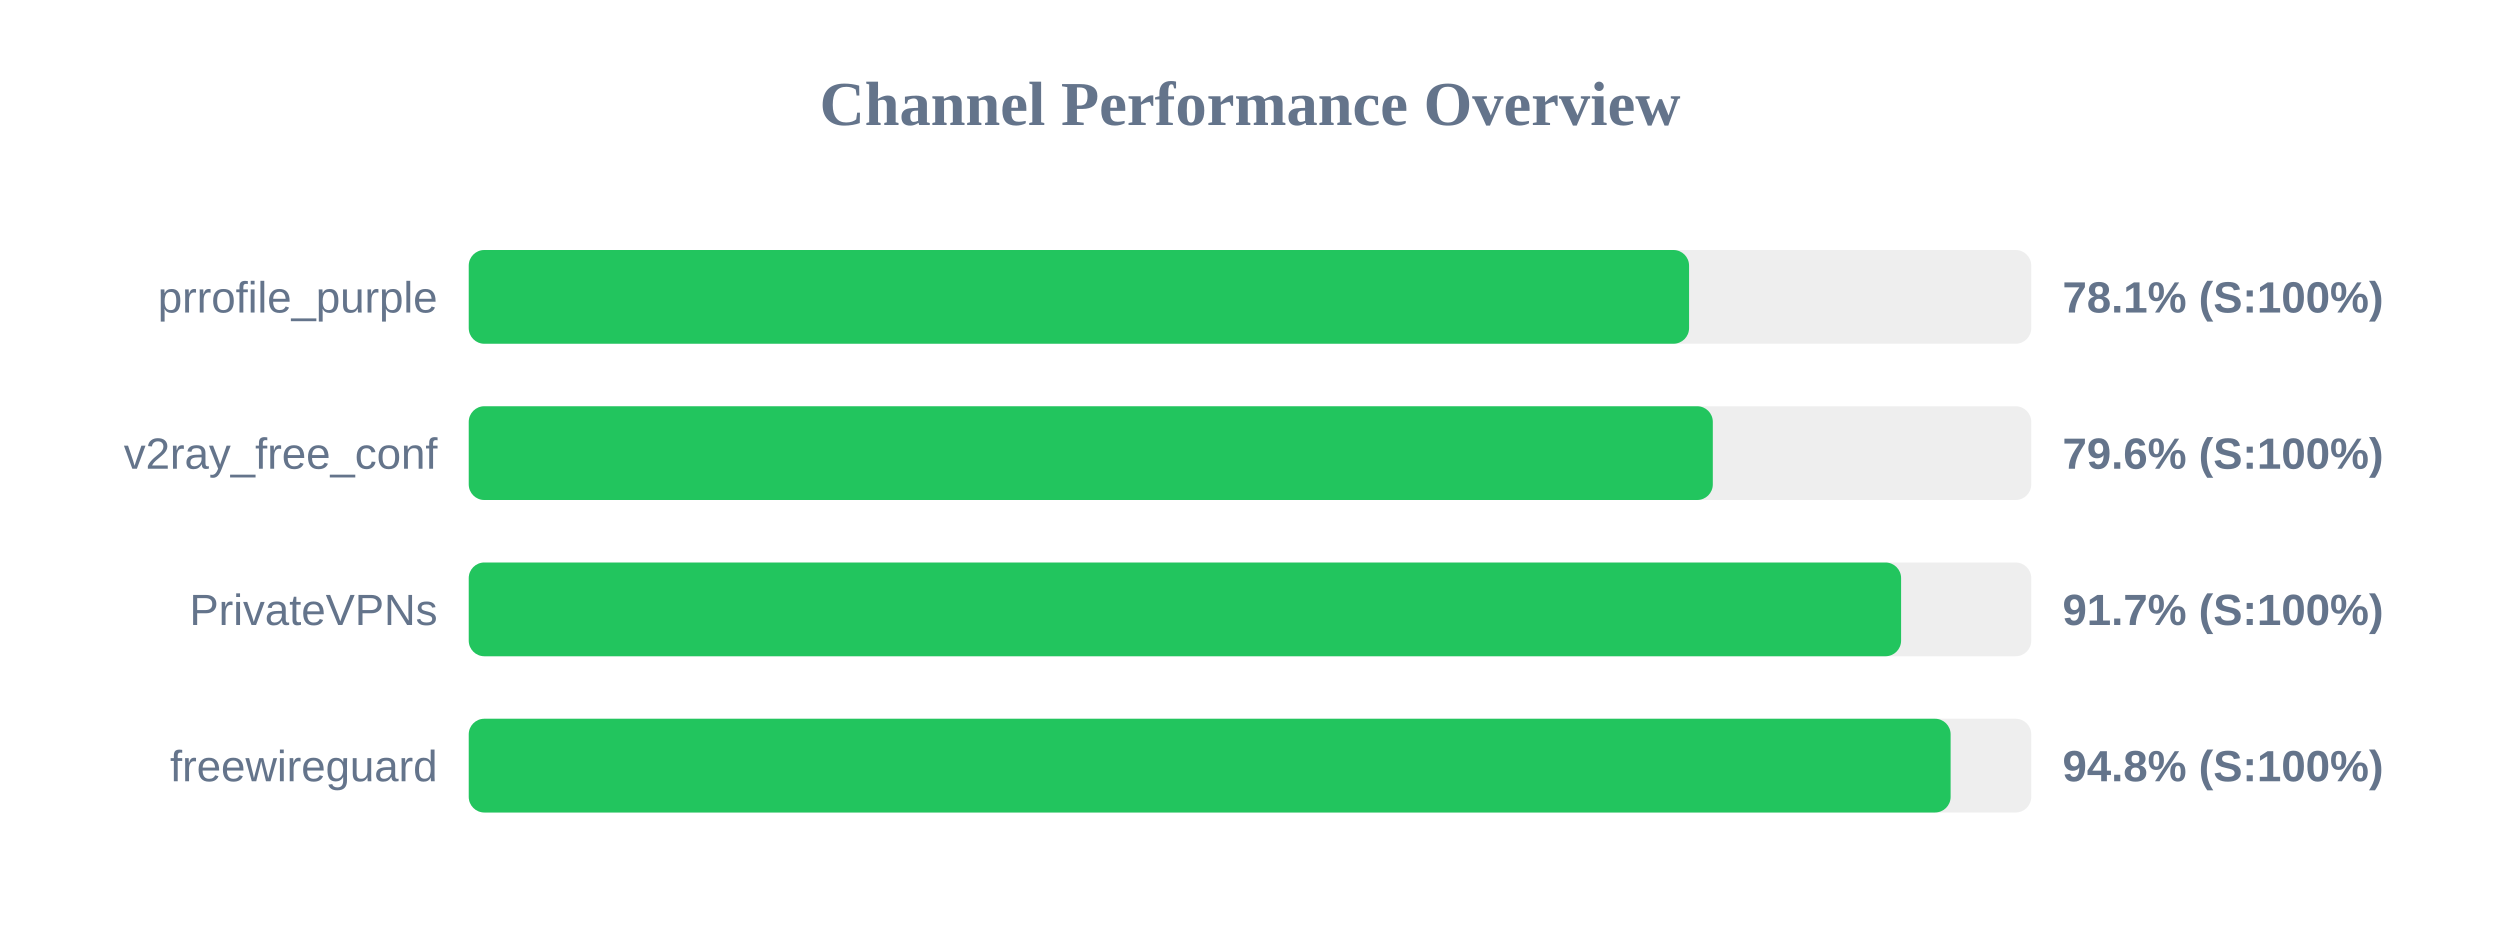
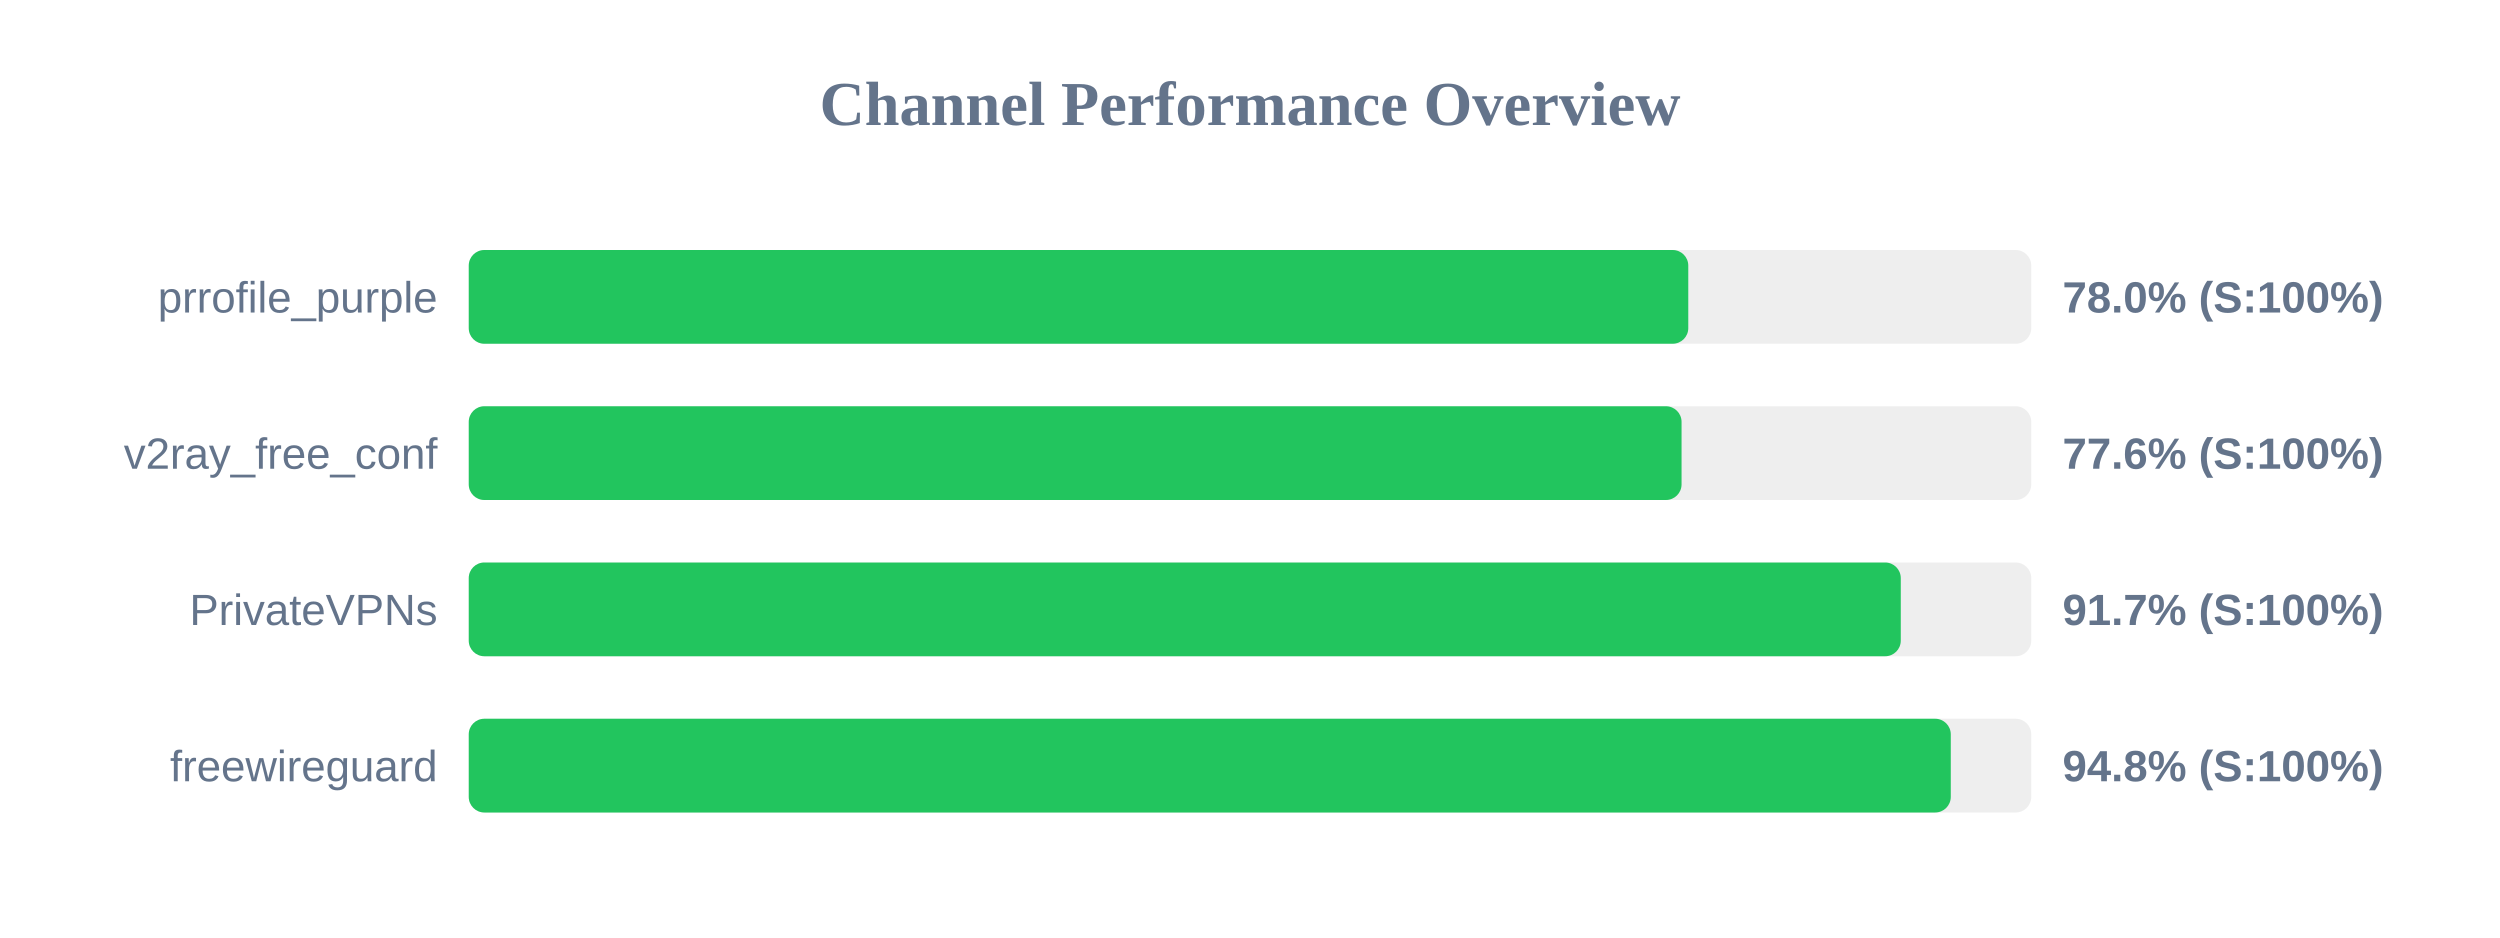
<svg xmlns="http://www.w3.org/2000/svg" width="800" height="300" version="1.1">
  <style>
        .row { font: 14px Arial; fill: #64748b; }
        .score { font: bold 14px Arial; fill: #64748b; }
    </style>
  <text x="400" y="40" text-anchor="middle" font-size="20px" font-weight="bold" fill="#64748b">Channel Performance Overview</text>
  <rect x="150" y="80" width="500" height="30" fill="#eee" rx="5" />
-   <rect x="150" y="80" width="390.5" height="30" fill="#22c55e" rx="5" />
+   <rect x="150" y="80" width="390.25" height="30" fill="#22c55e" rx="5" />
  <text x="140" y="100" text-anchor="end" class="row">prrofile_purple</text>
-   <text x="660" y="100" text-anchor="start" class="score">78.1% (S:100%)</text>
+   <text x="660" y="100" text-anchor="start" class="score">78.0% (S:100%)</text>
  <rect x="150" y="130" width="500" height="30" fill="#eee" rx="5" />
-   <rect x="150" y="130" width="398.1" height="30" fill="#22c55e" rx="5" />
+   <rect x="150" y="130" width="388.1" height="30" fill="#22c55e" rx="5" />
  <text x="140" y="150" text-anchor="end" class="row">v2ray_free_conf</text>
-   <text x="660" y="150" text-anchor="start" class="score">79.6% (S:100%)</text>
+   <text x="660" y="150" text-anchor="start" class="score">77.6% (S:100%)</text>
  <rect x="150" y="180" width="500" height="30" fill="#eee" rx="5" />
-   <rect x="150" y="180" width="458.35" height="30" fill="#22c55e" rx="5" />
+   <rect x="150" y="180" width="458.25" height="30" fill="#22c55e" rx="5" />
  <text x="140" y="200" text-anchor="end" class="row">PrivateVPNs</text>
  <text x="660" y="200" text-anchor="start" class="score">91.7% (S:100%)</text>
  <rect x="150" y="230" width="500" height="30" fill="#eee" rx="5" />
-   <rect x="150" y="230" width="474.2" height="30" fill="#22c55e" rx="5" />
+   <rect x="150" y="230" width="474.25" height="30" fill="#22c55e" rx="5" />
  <text x="140" y="250" text-anchor="end" class="row">freewireguard</text>
  <text x="660" y="250" text-anchor="start" class="score">94.8% (S:100%)</text>
</svg>
